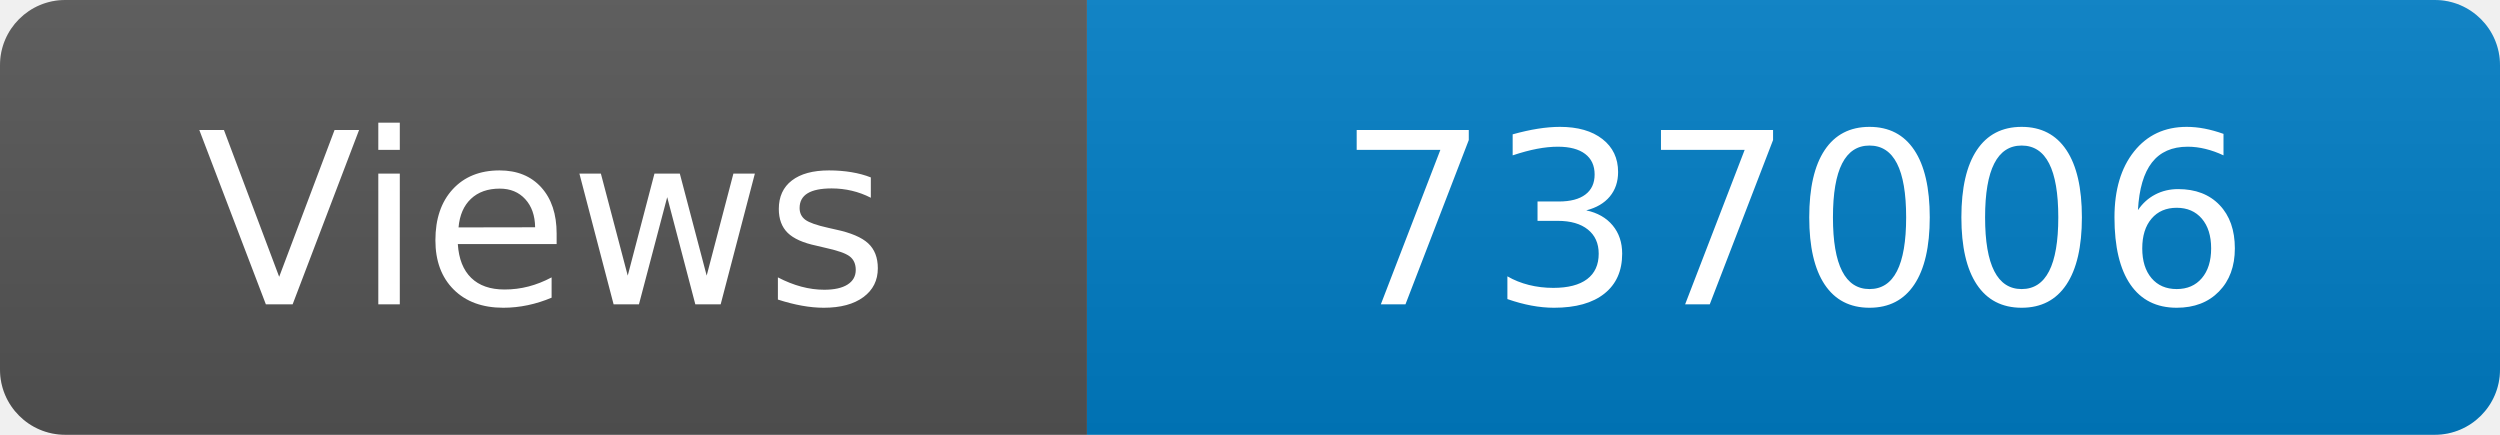
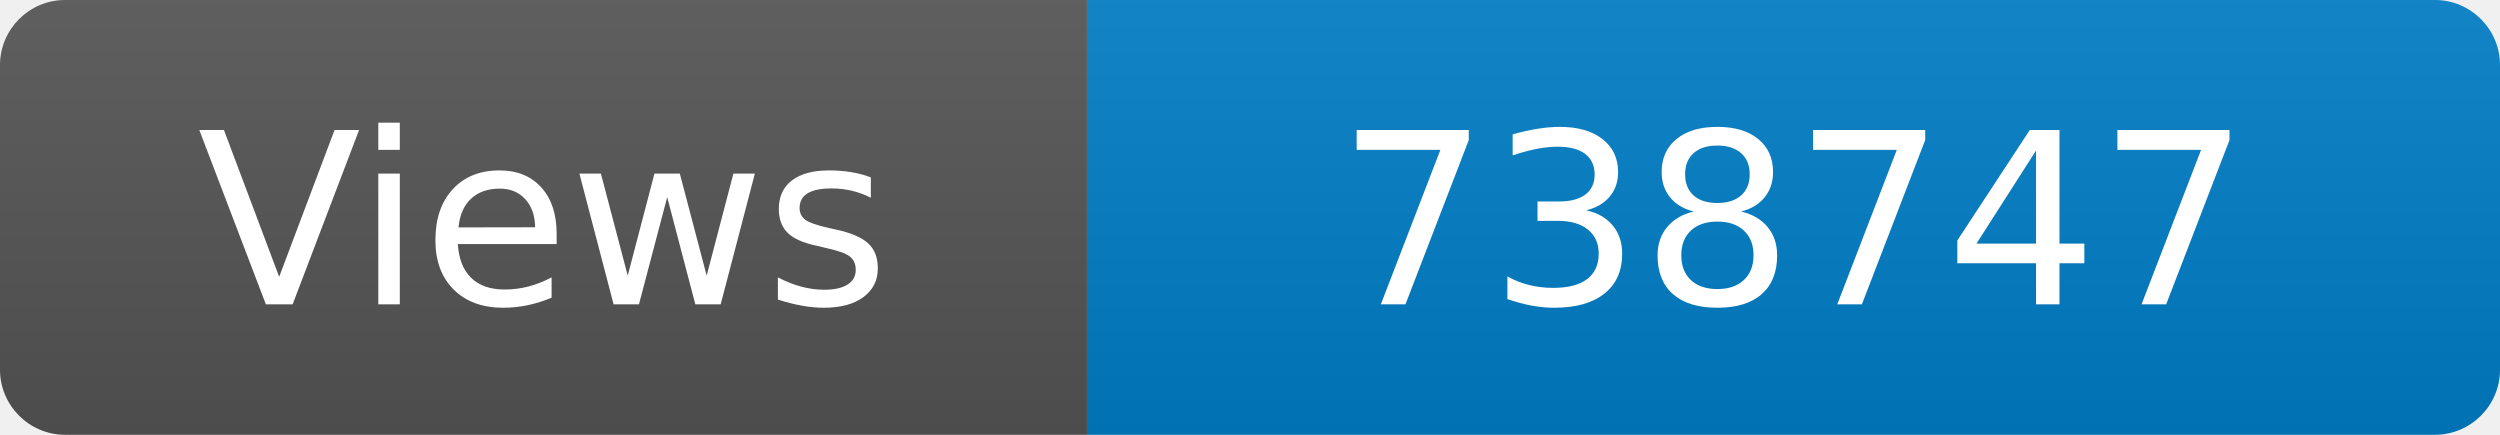
<svg xmlns="http://www.w3.org/2000/svg" width="115" height="20" role="img" aria-label="Maintained?: yes">
  <linearGradient id="s" x2="0" y2="100%">
    <stop offset="0" stop-color="#bbb" stop-opacity=".1" />
    <stop offset="1" stop-opacity=".1" />
  </linearGradient>
  <clipPath id="r">
    <rect width="115" height="20" rx="3" fill="#fff" />
  </clipPath>
  <g clip-path="url(#r)">
    <rect width="50" height="20" fill="#555" />
    <rect x="50" width="160" height="20" fill="#007ec6" />
    <rect width="115" height="20" fill="url(#s)" />
  </g>
  <g fill="#fff" text-anchor="middle" font-family="Verdana,Geneva,DejaVu Sans,sans-serif" font-size="110">
    <text x="250" y="140" transform="scale(.1)" fill="#fff">Views</text>
-     <text x="825" y="140" transform="scale(.1)" fill="#fff">737006</text>
+     <text x="825" y="140" transform="scale(.1)" fill="#fff">738747</text>
  </g>
</svg>
